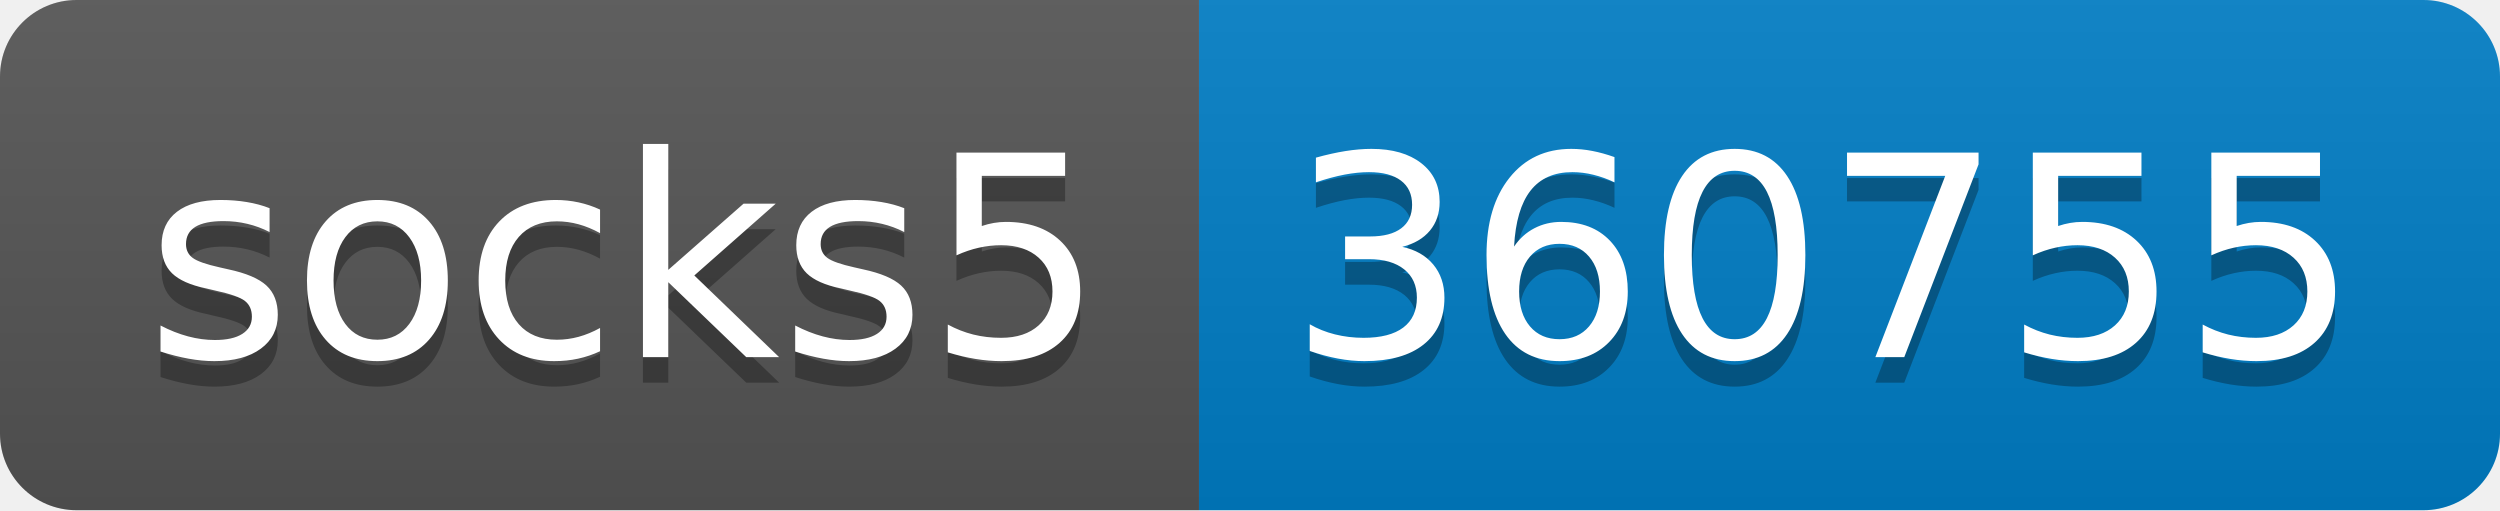
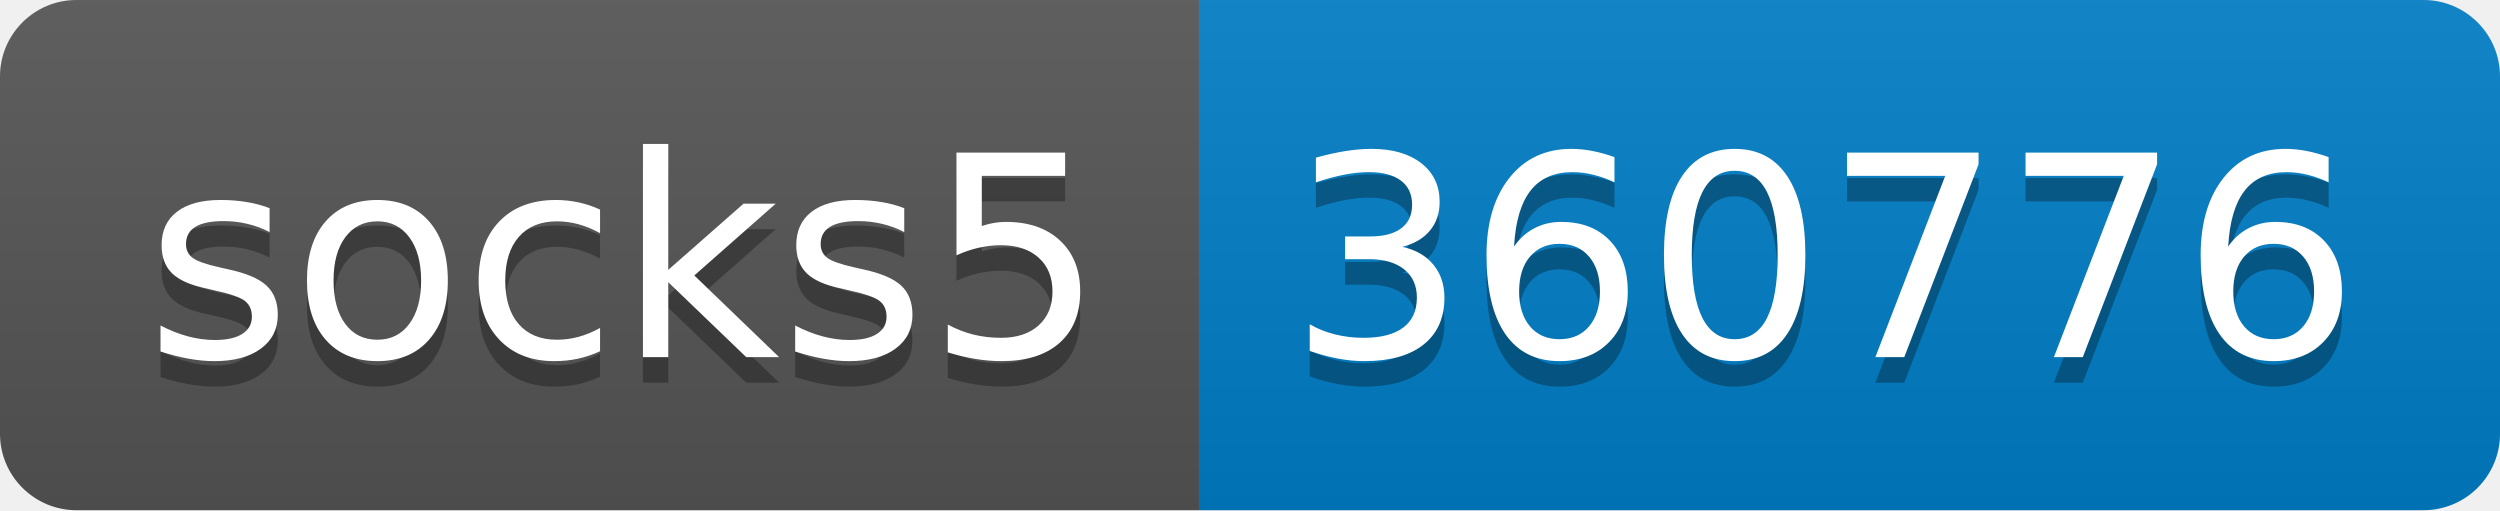
- <svg xmlns="http://www.w3.org/2000/svg" width="98" height="20" role="img" aria-label="socks5: 360755">
+ <svg xmlns="http://www.w3.org/2000/svg" width="98" height="20" role="img" aria-label="socks5: 360776">
  <linearGradient id="s" x2="0" y2="100%">
    <stop offset="0" stop-color="#bbb" stop-opacity=".1" />
    <stop offset="1" stop-opacity=".1" />
  </linearGradient>
  <clipPath id="r">
    <rect width="98" height="20" rx="3" fill="#fff" />
  </clipPath>
  <g clip-path="url(#r)">
    <rect width="47" height="20" fill="#555" />
    <rect x="47" width="51" height="20" fill="#007ec6" />
    <rect width="98" height="20" fill="url(#s)" />
  </g>
  <g fill="#fff" text-anchor="middle" font-family="Verdana,Geneva,DejaVu Sans,sans-serif" text-rendering="geometricPrecision" font-size="110">
    <text aria-hidden="true" x="245" y="150" fill="#010101" fill-opacity=".3" transform="scale(.1)" textLength="370">socks5</text>
    <text x="245" y="140" transform="scale(.1)" fill="#fff" textLength="370">socks5</text>
-     <text aria-hidden="true" x="715" y="150" fill="#010101" fill-opacity=".3" transform="scale(.1)" textLength="410">360755</text>
-     <text x="715" y="140" transform="scale(.1)" fill="#fff" textLength="410">360755</text>
+     <text aria-hidden="true" x="715" y="150" fill="#010101" fill-opacity=".3" transform="scale(.1)" textLength="410">360776</text>
+     <text x="715" y="140" transform="scale(.1)" fill="#fff" textLength="410">360776</text>
  </g>
</svg>
